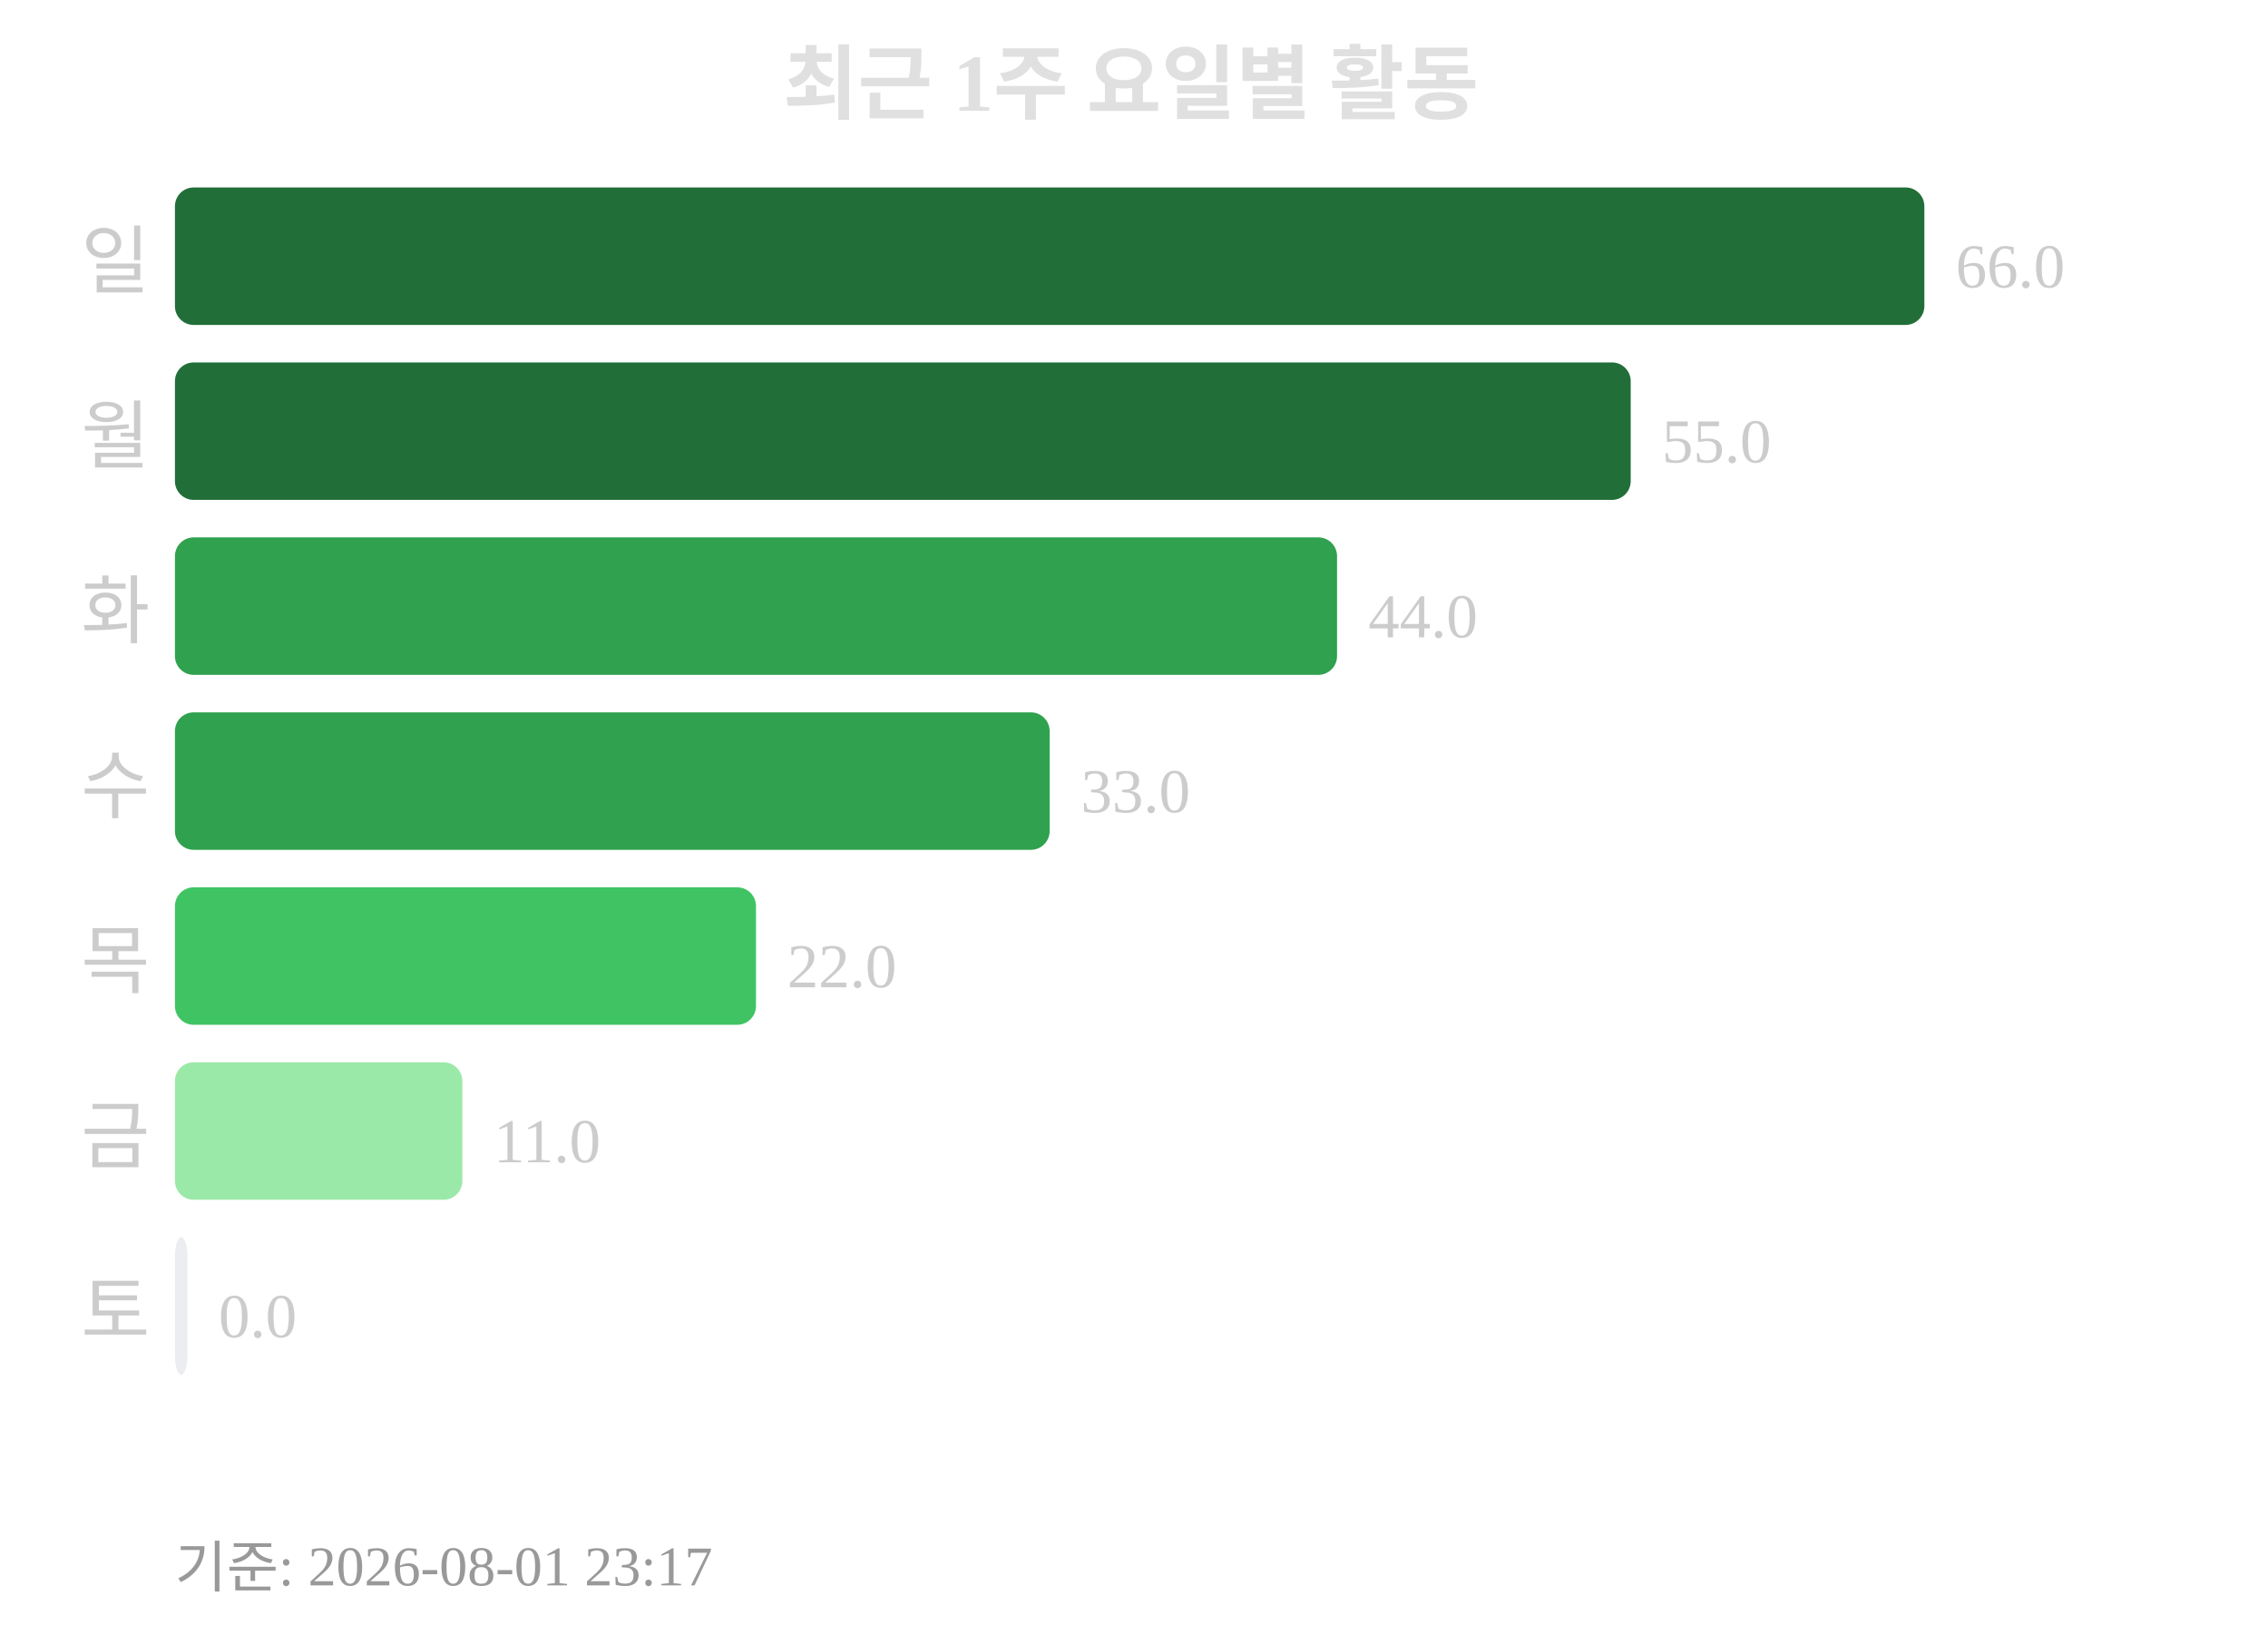
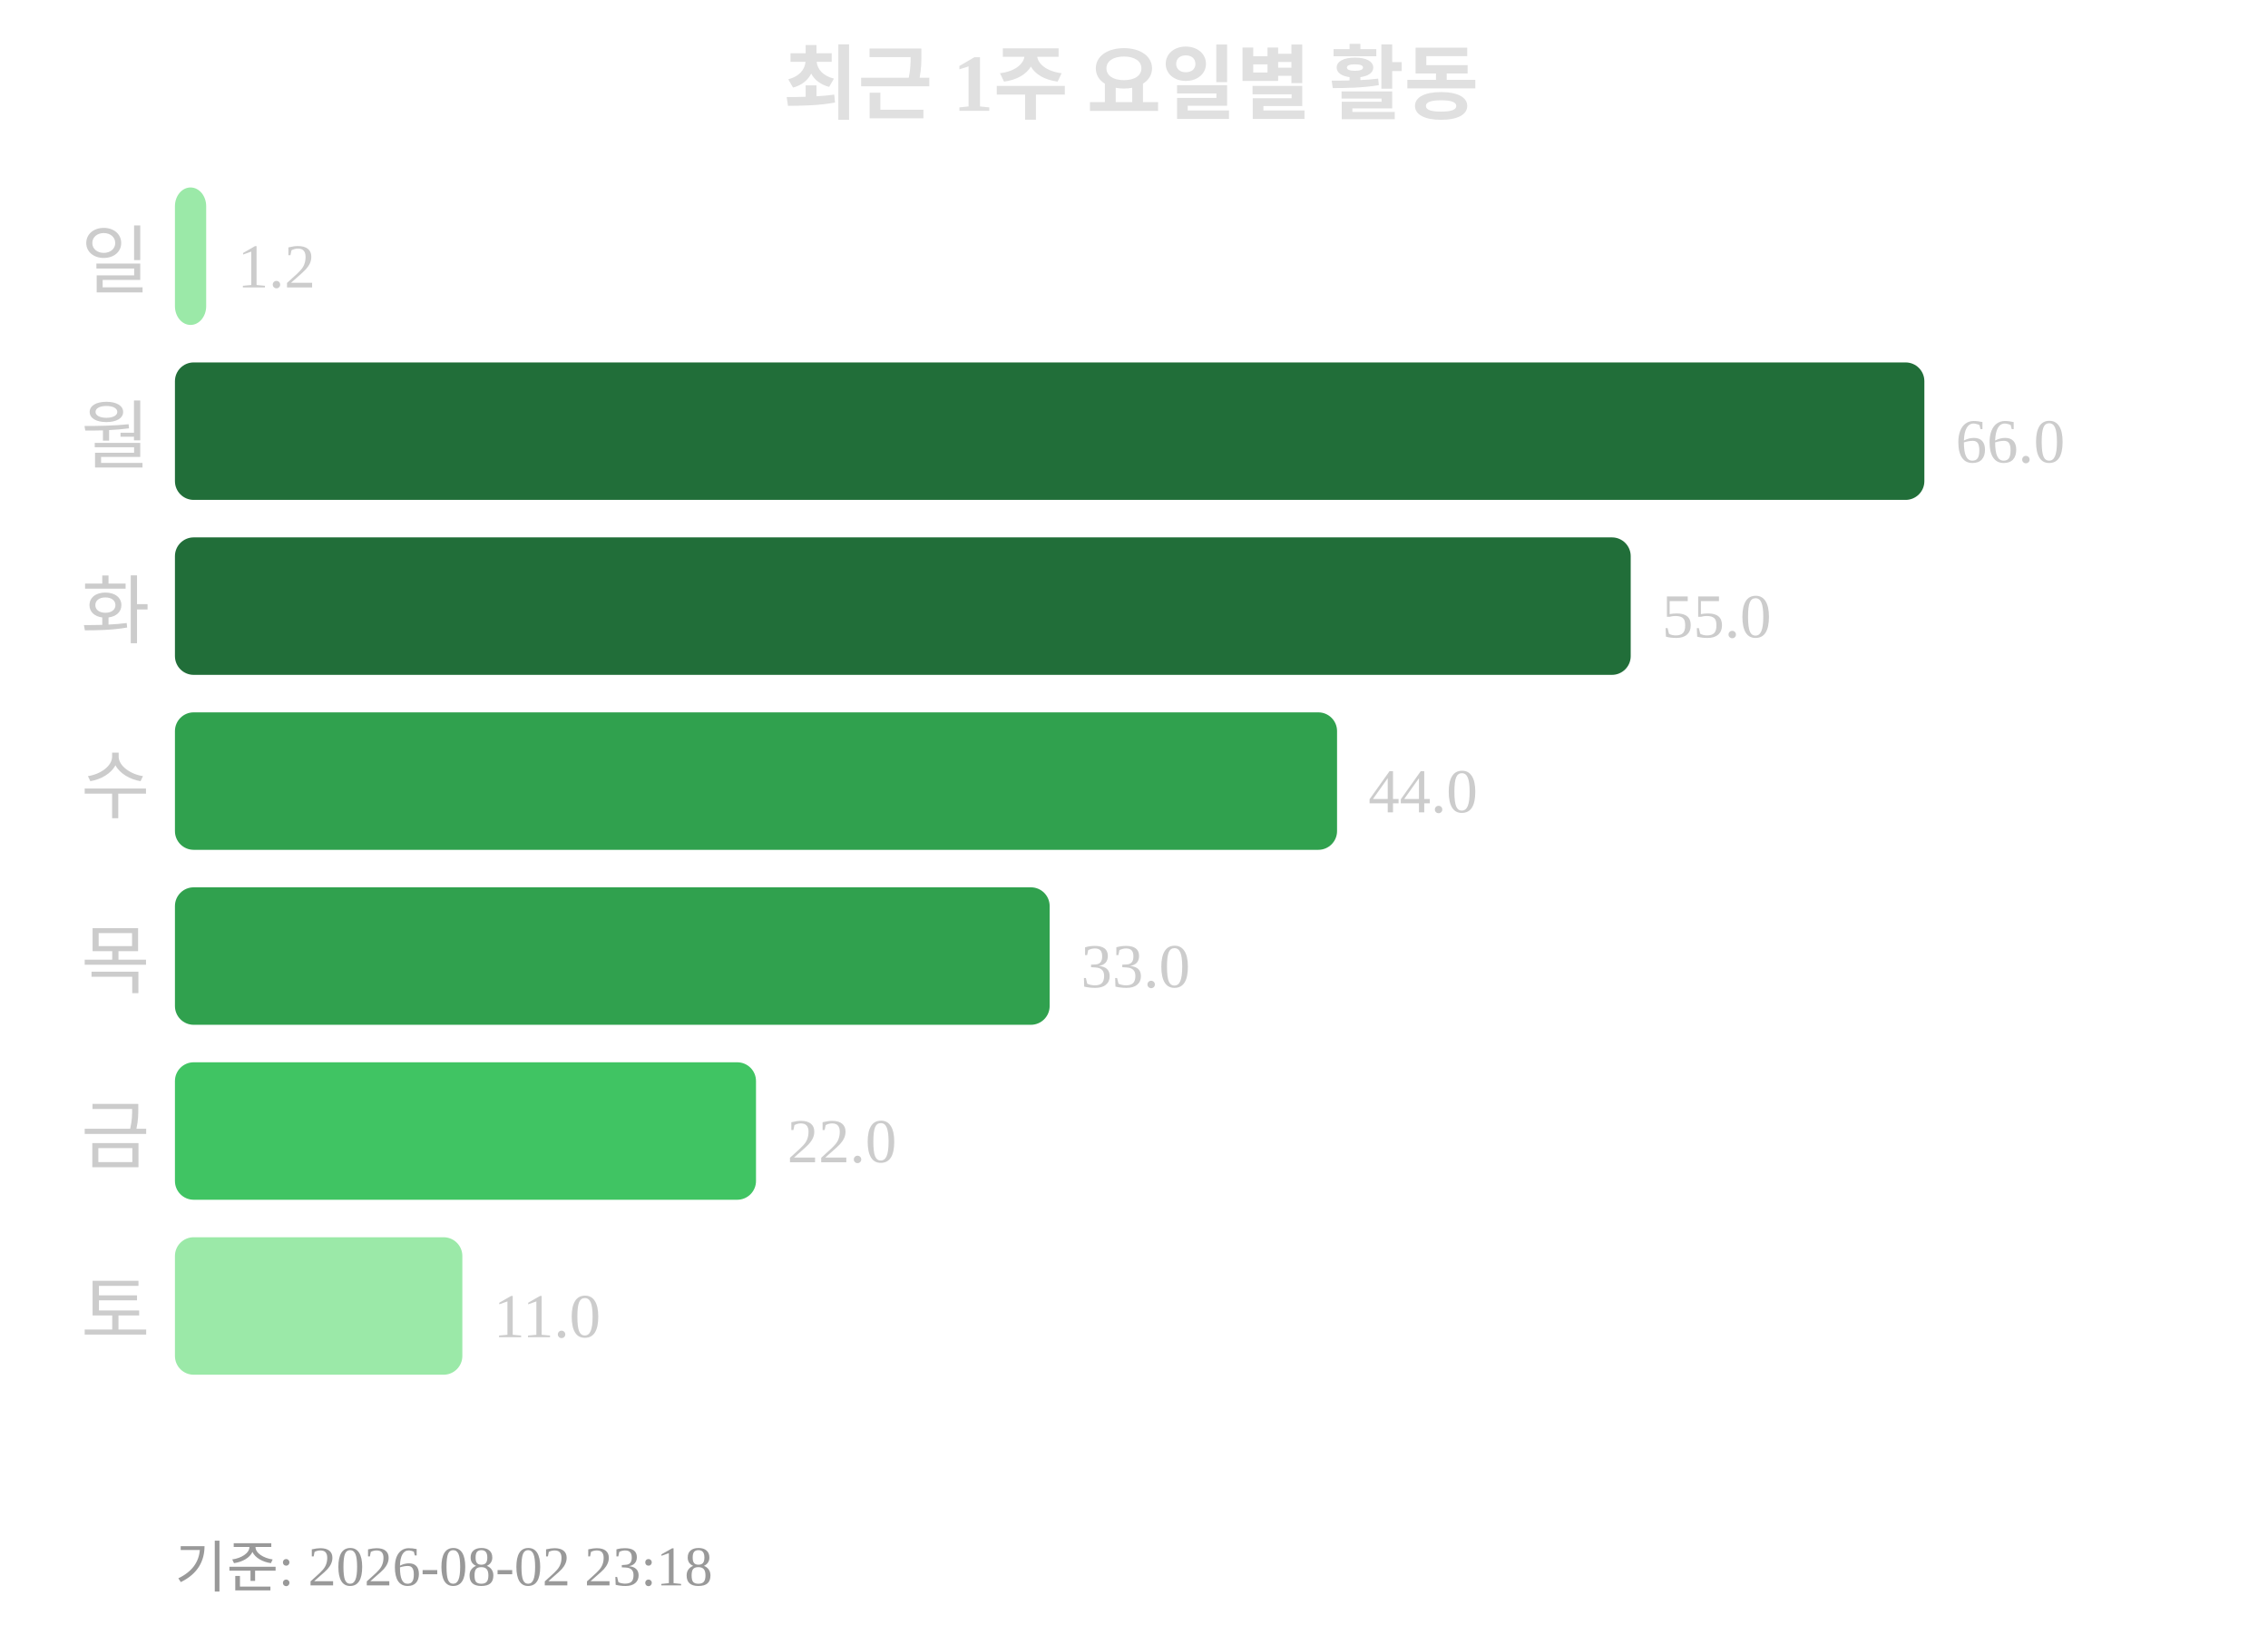
<svg xmlns="http://www.w3.org/2000/svg" width="363" height="260">
  <text x="181" y="18" text-anchor="middle" font-size="13" font-weight="bold" fill="#e0e0e0">최근 1주 요일별 활동</text>
  <text x="24" y="46" text-anchor="end" font-size="12" fill="#cccccc">일</text>
-   <rect x="28" y="30" width="280" height="22" rx="3" fill="#216e39" />
-   <text x="313" y="46" font-size="10" fill="#cccccc">66.0</text>
+   <rect x="28" y="30" width="5" height="22" rx="3" fill="#9be9a8" />
+   <text x="38" y="46" font-size="10" fill="#cccccc">1.2</text>
  <text x="24" y="74" text-anchor="end" font-size="12" fill="#cccccc">월</text>
-   <rect x="28" y="58" width="233" height="22" rx="3" fill="#216e39" />
-   <text x="266" y="74" font-size="10" fill="#cccccc">55.0</text>
+   <rect x="28" y="58" width="280" height="22" rx="3" fill="#216e39" />
+   <text x="313" y="74" font-size="10" fill="#cccccc">66.0</text>
  <text x="24" y="102" text-anchor="end" font-size="12" fill="#cccccc">화</text>
-   <rect x="28" y="86" width="186" height="22" rx="3" fill="#30a14e" />
-   <text x="219" y="102" font-size="10" fill="#cccccc">44.0</text>
+   <rect x="28" y="86" width="233" height="22" rx="3" fill="#216e39" />
+   <text x="266" y="102" font-size="10" fill="#cccccc">55.0</text>
  <text x="24" y="130" text-anchor="end" font-size="12" fill="#cccccc">수</text>
-   <rect x="28" y="114" width="140" height="22" rx="3" fill="#30a14e" />
-   <text x="173" y="130" font-size="10" fill="#cccccc">33.0</text>
+   <rect x="28" y="114" width="186" height="22" rx="3" fill="#30a14e" />
+   <text x="219" y="130" font-size="10" fill="#cccccc">44.0</text>
  <text x="24" y="158" text-anchor="end" font-size="12" fill="#cccccc">목</text>
-   <rect x="28" y="142" width="93" height="22" rx="3" fill="#40c463" />
-   <text x="126" y="158" font-size="10" fill="#cccccc">22.0</text>
+   <rect x="28" y="142" width="140" height="22" rx="3" fill="#30a14e" />
+   <text x="173" y="158" font-size="10" fill="#cccccc">33.0</text>
  <text x="24" y="186" text-anchor="end" font-size="12" fill="#cccccc">금</text>
-   <rect x="28" y="170" width="46" height="22" rx="3" fill="#9be9a8" />
-   <text x="79" y="186" font-size="10" fill="#cccccc">11.0</text>
+   <rect x="28" y="170" width="93" height="22" rx="3" fill="#40c463" />
+   <text x="126" y="186" font-size="10" fill="#cccccc">22.0</text>
  <text x="24" y="214" text-anchor="end" font-size="12" fill="#cccccc">토</text>
-   <rect x="28" y="198" width="2" height="22" rx="3" fill="#ebedf0" />
-   <text x="35" y="214" font-size="10" fill="#cccccc">0.0</text>
-   <text x="28" y="254" font-size="9" fill="#999999">기준: 2026-08-01 23:17</text>
+   <rect x="28" y="198" width="46" height="22" rx="3" fill="#9be9a8" />
+   <text x="79" y="214" font-size="10" fill="#cccccc">11.0</text>
+   <text x="28" y="254" font-size="9" fill="#999999">기준: 2026-08-02 23:18</text>
</svg>
